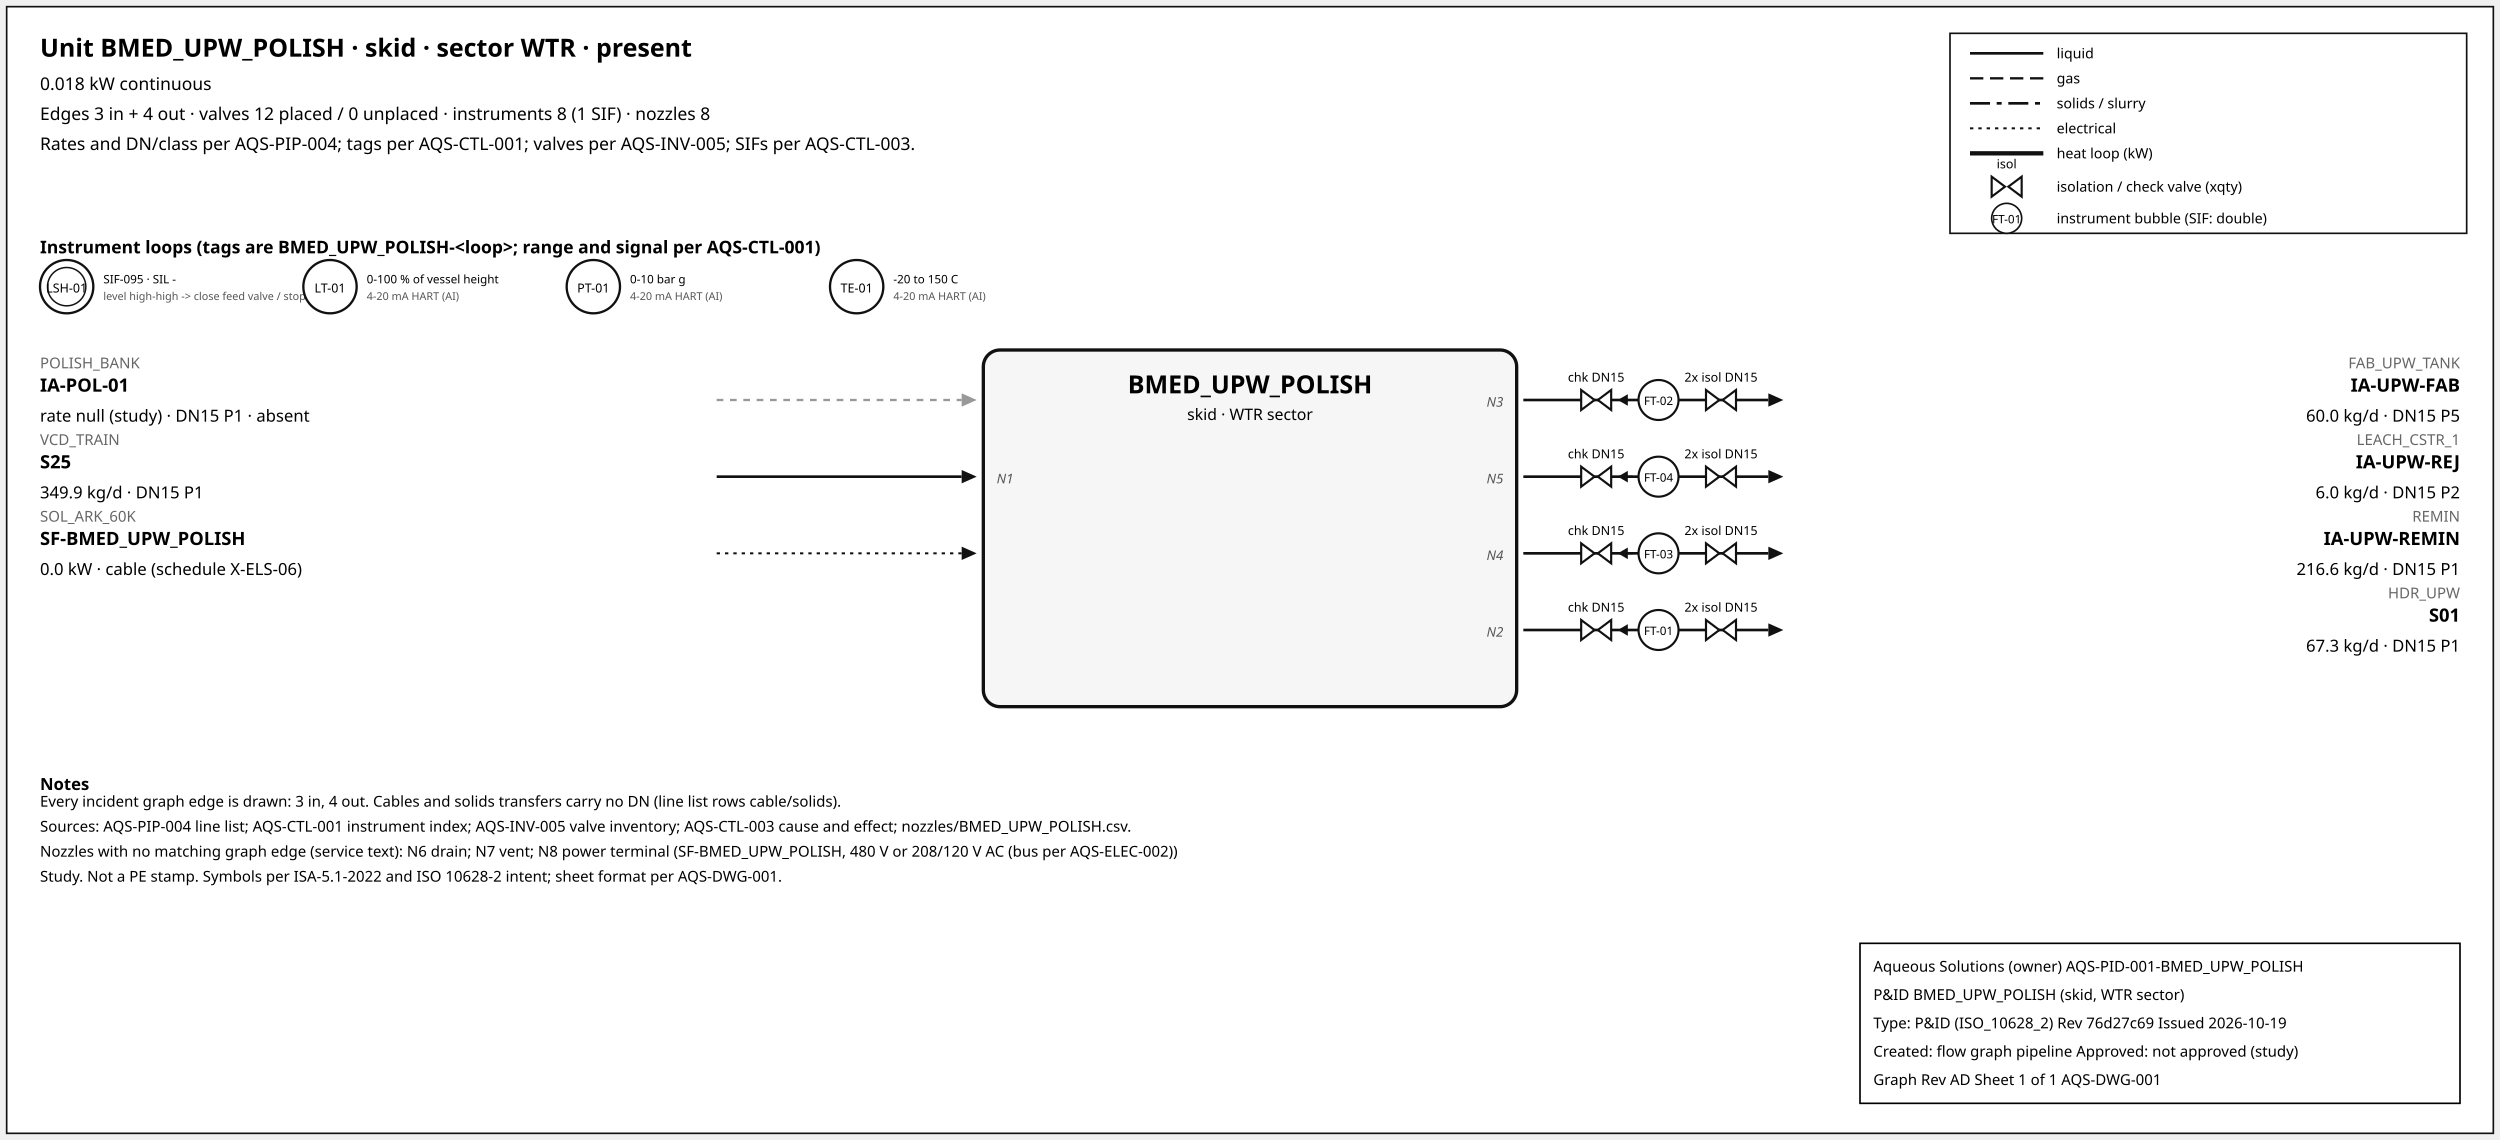
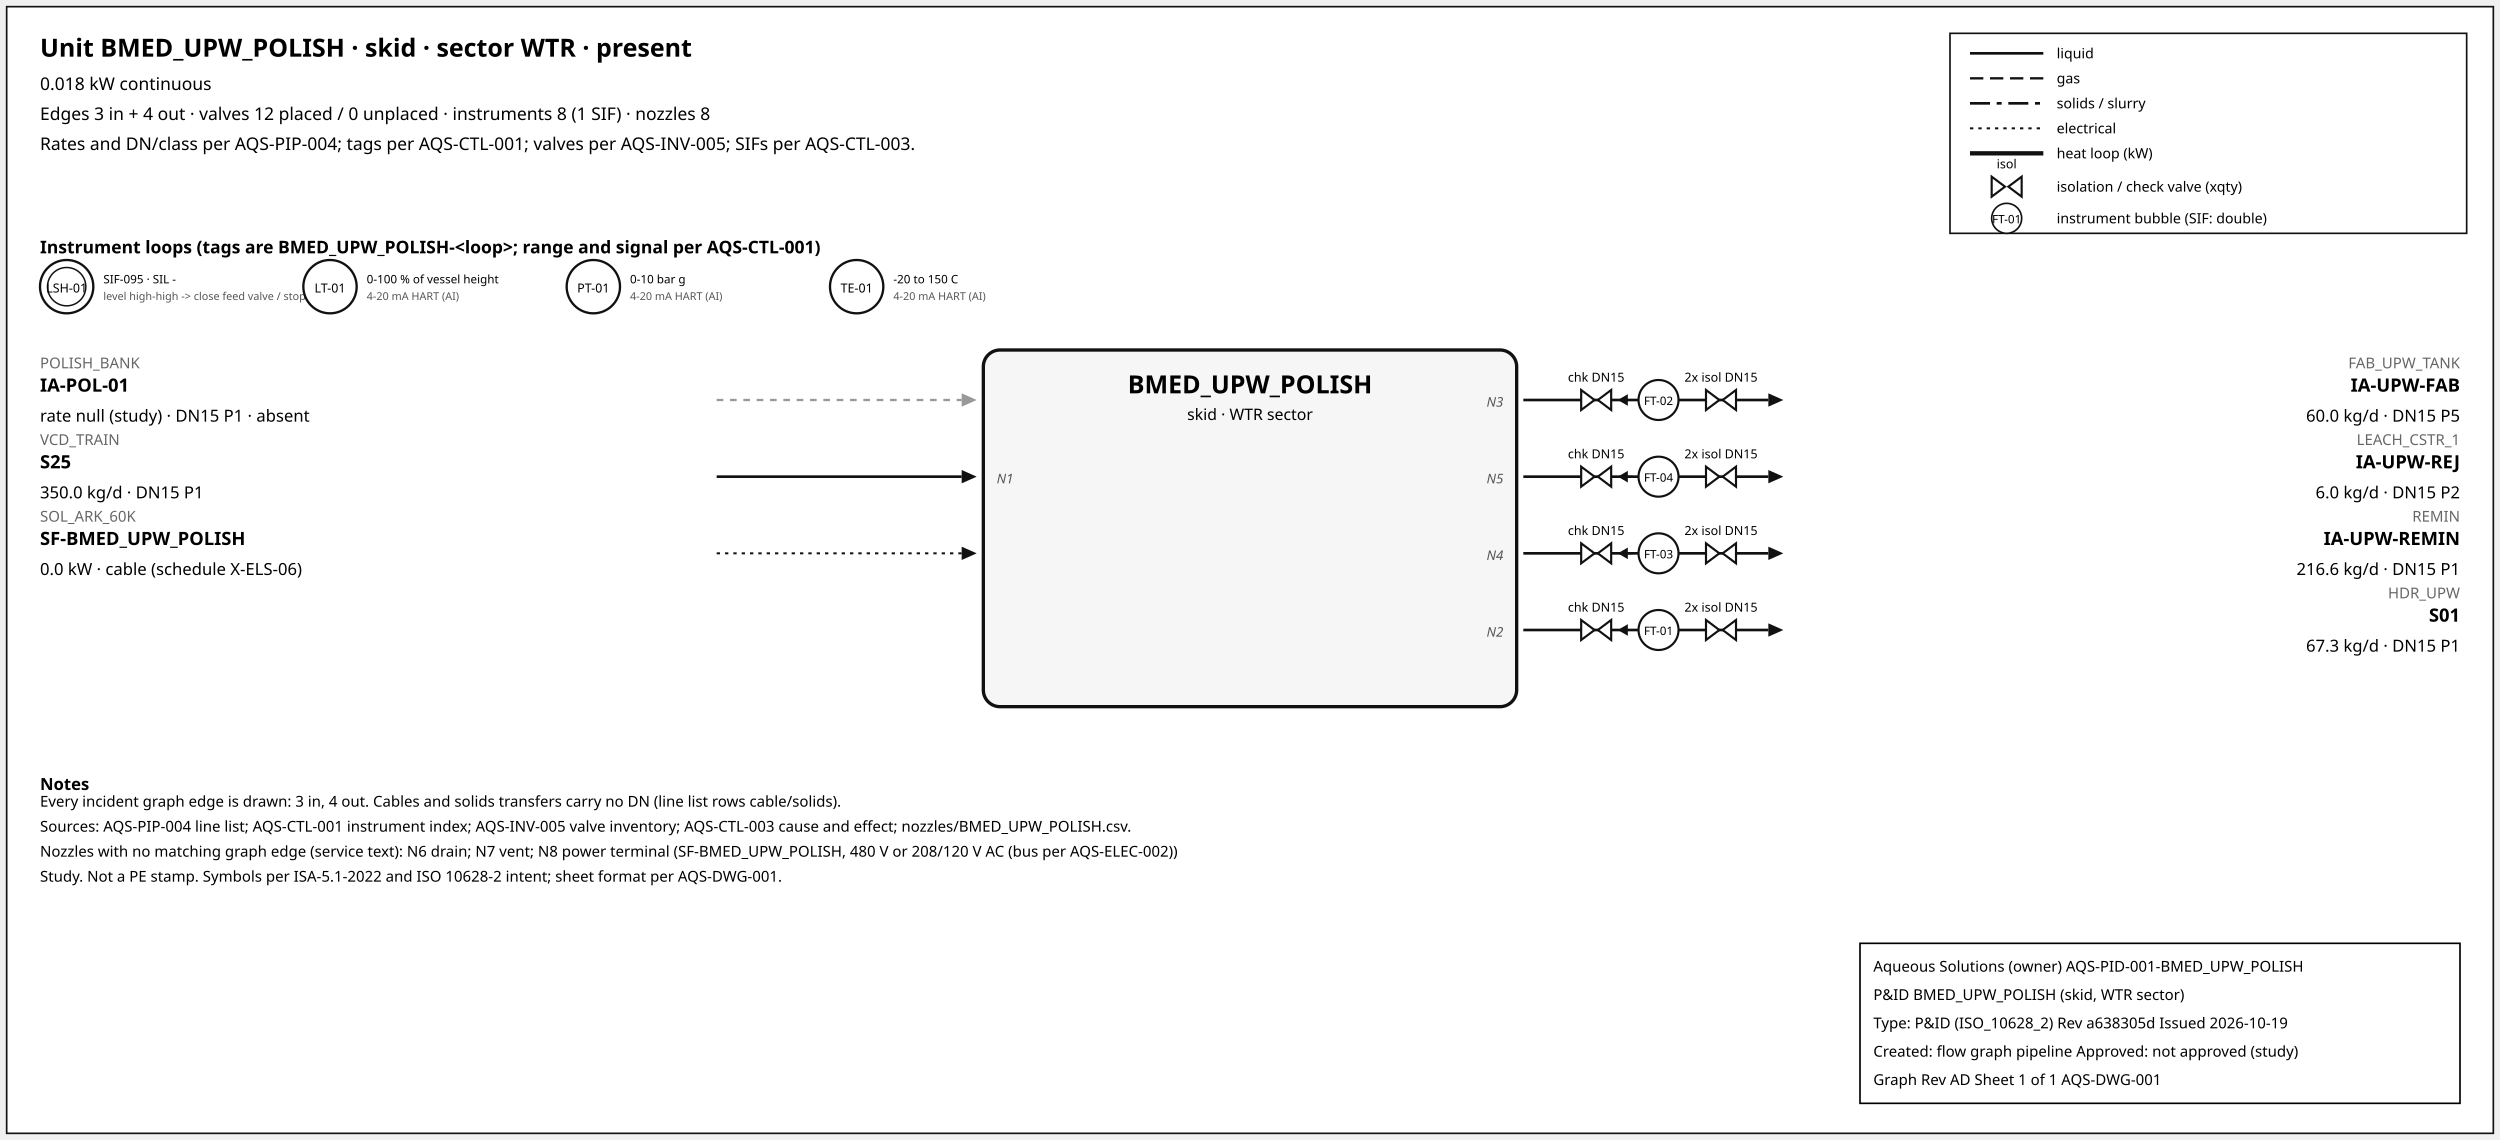
<svg xmlns="http://www.w3.org/2000/svg" width="1500" height="684" font-family="sans-serif">
  <rect x="4" y="4" width="1492" height="676" fill="white" stroke="#111" />
  <text x="24" y="34" font-size="15" font-weight="600">Unit BMED_UPW_POLISH · skid · sector WTR · present</text>
  <text x="24" y="54" font-size="10.5">0.018 kW continuous</text>
  <text x="24" y="72" font-size="10.5">Edges 3 in + 4 out · valves 12 placed / 0 unplaced · instruments 8 (1 SIF) · nozzles 8</text>
  <text x="24" y="90" font-size="10.5">Rates and DN/class per AQS-PIP-004; tags per AQS-CTL-001; valves per AQS-INV-005; SIFs per AQS-CTL-003.</text>
  <rect x="1170" y="20" width="310" height="120" fill="white" stroke="#111" />
  <line x1="1182" y1="32" x2="1226" y2="32" stroke="#111" stroke-width="1.6" />
  <text x="1234" y="35" font-size="8.5">liquid</text>
  <line x1="1182" y1="47" x2="1226" y2="47" stroke="#111" stroke-width="1.4" stroke-dasharray="8,4" />
  <text x="1234" y="50" font-size="8.5">gas</text>
  <line x1="1182" y1="62" x2="1226" y2="62" stroke="#111" stroke-width="1.6" stroke-dasharray="12,4,3,4" />
  <text x="1234" y="65" font-size="8.5">solids / slurry</text>
  <line x1="1182" y1="77" x2="1226" y2="77" stroke="#111" stroke-width="1.2" stroke-dasharray="2,3" />
  <text x="1234" y="80" font-size="8.5">electrical</text>
  <line x1="1182" y1="92" x2="1226" y2="92" stroke="#111" stroke-width="2.6" />
  <text x="1234" y="95" font-size="8.5">heat loop (kW)</text>
  <path d="M 1195.0,106 L 1203.0,112 L 1195.0,118 Z M 1213.0,106 L 1205.0,112 L 1213.0,118 Z" fill="white" stroke="#111" stroke-width="1.3" />
  <text x="1204.0" y="101.0" font-size="7.5" text-anchor="middle">isol</text>
  <text x="1234" y="115" font-size="8.5">isolation / check valve (xqty)</text>
  <circle cx="1204" cy="131" r="9" fill="white" stroke="#111" />
  <text x="1204" y="134" font-size="7" text-anchor="middle">FT-01</text>
  <text x="1234" y="134" font-size="8.5">instrument bubble (SIF: double)</text>
  <text x="24" y="152" font-size="10.5" font-weight="600">Instrument loops (tags are BMED_UPW_POLISH-&lt;loop&gt;; range and signal per AQS-CTL-001)</text>
  <circle cx="40" cy="172" r="16" fill="white" stroke="#111" stroke-width="1.4" />
  <circle cx="40" cy="172" r="11.5" fill="none" stroke="#111" stroke-width="0.9" />
  <text x="40" y="175.5" font-size="7.5" text-anchor="middle">LSH-01</text>
  <text x="62" y="170" font-size="7">SIF-095 · SIL -</text>
  <text x="62" y="180" font-size="6.5" fill="#555">level high-high -&gt; close feed valve / stop f</text>
  <circle cx="198" cy="172" r="16" fill="white" stroke="#111" stroke-width="1.4" />
  <text x="198" y="175.5" font-size="7.5" text-anchor="middle">LT-01</text>
  <text x="220" y="170" font-size="7">0-100 % of vessel height</text>
  <text x="220" y="180" font-size="6.5" fill="#555">4-20 mA HART (AI)</text>
  <circle cx="356" cy="172" r="16" fill="white" stroke="#111" stroke-width="1.4" />
  <text x="356" y="175.5" font-size="7.5" text-anchor="middle">PT-01</text>
  <text x="378" y="170" font-size="7">0-10 bar g</text>
  <text x="378" y="180" font-size="6.5" fill="#555">4-20 mA HART (AI)</text>
  <circle cx="514" cy="172" r="16" fill="white" stroke="#111" stroke-width="1.4" />
  <text x="514" y="175.5" font-size="7.5" text-anchor="middle">TE-01</text>
  <text x="536" y="170" font-size="7">-20 to 150 C</text>
  <text x="536" y="180" font-size="6.5" fill="#555">4-20 mA HART (AI)</text>
  <rect x="590" y="210" width="320" height="214" rx="10" fill="#f6f6f6" stroke="#111" stroke-width="2" />
  <text x="750.0" y="236" font-size="15" font-weight="700" text-anchor="middle">BMED_UPW_POLISH</text>
  <text x="750.0" y="252" font-size="9.5" text-anchor="middle">skid · WTR sector</text>
  <line x1="430" y1="240" x2="577" y2="240" stroke="#999" stroke-width="1.4" stroke-dasharray="4,4" class="edge-in" />
  <polygon points="586,240 577,236 577,244" fill="#999" />
  <text x="24" y="221" font-size="9" fill="#666" text-anchor="start">POLISH_BANK</text>
  <text x="24" y="235" font-size="11" font-weight="600" text-anchor="start">IA-POL-01</text>
  <text x="24" y="253" font-size="10" text-anchor="start">rate null (study) · DN15 P1 · absent</text>
  <line x1="430" y1="286" x2="577" y2="286" stroke="#111" stroke-width="1.6" class="edge-in" />
  <polygon points="586,286 577,282 577,290" fill="#111" />
  <text x="24" y="267" font-size="9" fill="#666" text-anchor="start">VCD_TRAIN</text>
  <text x="24" y="281" font-size="11" font-weight="600" text-anchor="start">S25</text>
-   <text x="24" y="299" font-size="10" text-anchor="start">349.9 kg/d · DN15 P1</text>
+   <text x="24" y="299" font-size="10" text-anchor="start">350.0 kg/d · DN15 P1</text>
  <text x="598" y="290" font-size="8" font-style="italic" fill="#555" text-anchor="start">N1</text>
  <line x1="430" y1="332" x2="577" y2="332" stroke="#111" stroke-width="1.2" stroke-dasharray="2,3" class="edge-in" />
  <polygon points="586,332 577,328 577,336" fill="#111" />
  <text x="24" y="313" font-size="9" fill="#666" text-anchor="start">SOL_ARK_60K</text>
  <text x="24" y="327" font-size="11" font-weight="600" text-anchor="start">SF-BMED_UPW_POLISH</text>
  <text x="24" y="345" font-size="10" text-anchor="start">0.0 kW · cable (schedule X-ELS-06)</text>
  <line x1="914" y1="240" x2="1061" y2="240" stroke="#111" stroke-width="1.6" class="edge-out" />
  <polygon points="1070,240 1061,236 1061,244" fill="#111" />
  <text x="1476" y="221" font-size="9" fill="#666" text-anchor="end">FAB_UPW_TANK</text>
  <text x="1476" y="235" font-size="11" font-weight="600" text-anchor="end">IA-UPW-FAB</text>
  <text x="1476" y="253" font-size="10" text-anchor="end">60.0 kg/d · DN15 P5</text>
  <text x="902" y="244" font-size="8" font-style="italic" fill="#555" text-anchor="end">N3</text>
  <line x1="979.7" y1="240" x2="971.7" y2="240" stroke="#111" stroke-width="1.2" />
  <polygon points="970.7,240 976.7,236.5 976.7,243.5" fill="#111" />
  <path d="M 948.7,234 L 956.7,240 L 948.7,246 Z M 966.7,234 L 958.7,240 L 966.7,246 Z" fill="white" stroke="#111" stroke-width="1.3" />
  <text x="957.7" y="229.0" font-size="7.5" text-anchor="middle">chk DN15</text>
  <path d="M 1023.6,234 L 1031.6,240 L 1023.6,246 Z M 1041.6,234 L 1033.6,240 L 1041.6,246 Z" fill="white" stroke="#111" stroke-width="1.3" />
  <text x="1032.6" y="229.0" font-size="7.5" text-anchor="middle">2x isol DN15</text>
  <circle cx="995.12" cy="240" r="12" fill="white" stroke="#111" stroke-width="1.3" />
  <text x="995.12" y="243" font-size="7" text-anchor="middle">FT-02</text>
  <line x1="914" y1="286" x2="1061" y2="286" stroke="#111" stroke-width="1.6" class="edge-out" />
  <polygon points="1070,286 1061,282 1061,290" fill="#111" />
  <text x="1476" y="267" font-size="9" fill="#666" text-anchor="end">LEACH_CSTR_1</text>
  <text x="1476" y="281" font-size="11" font-weight="600" text-anchor="end">IA-UPW-REJ</text>
  <text x="1476" y="299" font-size="10" text-anchor="end">6.0 kg/d · DN15 P2</text>
  <text x="902" y="290" font-size="8" font-style="italic" fill="#555" text-anchor="end">N5</text>
  <line x1="979.7" y1="286" x2="971.7" y2="286" stroke="#111" stroke-width="1.2" />
  <polygon points="970.7,286 976.7,282.5 976.7,289.5" fill="#111" />
  <path d="M 948.7,280 L 956.7,286 L 948.7,292 Z M 966.7,280 L 958.7,286 L 966.7,292 Z" fill="white" stroke="#111" stroke-width="1.3" />
  <text x="957.7" y="275.0" font-size="7.5" text-anchor="middle">chk DN15</text>
  <path d="M 1023.6,280 L 1031.6,286 L 1023.6,292 Z M 1041.6,280 L 1033.6,286 L 1041.6,292 Z" fill="white" stroke="#111" stroke-width="1.3" />
  <text x="1032.6" y="275.0" font-size="7.5" text-anchor="middle">2x isol DN15</text>
  <circle cx="995.12" cy="286" r="12" fill="white" stroke="#111" stroke-width="1.3" />
  <text x="995.12" y="289" font-size="7" text-anchor="middle">FT-04</text>
  <line x1="914" y1="332" x2="1061" y2="332" stroke="#111" stroke-width="1.6" class="edge-out" />
  <polygon points="1070,332 1061,328 1061,336" fill="#111" />
  <text x="1476" y="313" font-size="9" fill="#666" text-anchor="end">REMIN</text>
  <text x="1476" y="327" font-size="11" font-weight="600" text-anchor="end">IA-UPW-REMIN</text>
  <text x="1476" y="345" font-size="10" text-anchor="end">216.6 kg/d · DN15 P1</text>
  <text x="902" y="336" font-size="8" font-style="italic" fill="#555" text-anchor="end">N4</text>
  <line x1="979.7" y1="332" x2="971.7" y2="332" stroke="#111" stroke-width="1.2" />
  <polygon points="970.7,332 976.7,328.5 976.7,335.5" fill="#111" />
  <path d="M 948.7,326 L 956.7,332 L 948.7,338 Z M 966.7,326 L 958.7,332 L 966.7,338 Z" fill="white" stroke="#111" stroke-width="1.3" />
  <text x="957.7" y="321.0" font-size="7.5" text-anchor="middle">chk DN15</text>
  <path d="M 1023.6,326 L 1031.6,332 L 1023.6,338 Z M 1041.6,326 L 1033.6,332 L 1041.6,338 Z" fill="white" stroke="#111" stroke-width="1.3" />
  <text x="1032.6" y="321.0" font-size="7.5" text-anchor="middle">2x isol DN15</text>
  <circle cx="995.12" cy="332" r="12" fill="white" stroke="#111" stroke-width="1.3" />
  <text x="995.12" y="335" font-size="7" text-anchor="middle">FT-03</text>
  <line x1="914" y1="378" x2="1061" y2="378" stroke="#111" stroke-width="1.6" class="edge-out" />
  <polygon points="1070,378 1061,374 1061,382" fill="#111" />
  <text x="1476" y="359" font-size="9" fill="#666" text-anchor="end">HDR_UPW</text>
  <text x="1476" y="373" font-size="11" font-weight="600" text-anchor="end">S01</text>
  <text x="1476" y="391" font-size="10" text-anchor="end">67.3 kg/d · DN15 P1</text>
  <text x="902" y="382" font-size="8" font-style="italic" fill="#555" text-anchor="end">N2</text>
  <line x1="979.7" y1="378" x2="971.7" y2="378" stroke="#111" stroke-width="1.2" />
  <polygon points="970.7,378 976.7,374.5 976.7,381.5" fill="#111" />
  <path d="M 948.7,372 L 956.7,378 L 948.7,384 Z M 966.7,372 L 958.7,378 L 966.7,384 Z" fill="white" stroke="#111" stroke-width="1.3" />
  <text x="957.7" y="367.0" font-size="7.5" text-anchor="middle">chk DN15</text>
  <path d="M 1023.6,372 L 1031.6,378 L 1023.6,384 Z M 1041.6,372 L 1033.6,378 L 1041.6,384 Z" fill="white" stroke="#111" stroke-width="1.3" />
  <text x="1032.6" y="367.0" font-size="7.5" text-anchor="middle">2x isol DN15</text>
  <circle cx="995.12" cy="378" r="12" fill="white" stroke="#111" stroke-width="1.3" />
  <text x="995.12" y="381" font-size="7" text-anchor="middle">FT-01</text>
  <text x="24" y="474" font-size="10" font-weight="600">Notes</text>
  <text x="24" y="484" font-size="9">Every incident graph edge is drawn: 3 in, 4 out. Cables and solids transfers carry no DN (line list rows cable/solids).</text>
  <text x="24" y="499" font-size="9">Sources: AQS-PIP-004 line list; AQS-CTL-001 instrument index; AQS-INV-005 valve inventory; AQS-CTL-003 cause and effect; nozzles/BMED_UPW_POLISH.csv.</text>
  <text x="24" y="514" font-size="9">Nozzles with no matching graph edge (service text): N6 drain; N7 vent; N8 power terminal (SF-BMED_UPW_POLISH, 480 V or 208/120 V AC (bus per AQS-ELEC-002))</text>
  <text x="24" y="529" font-size="9">Study. Not a PE stamp. Symbols per ISA-5.1-2022 and ISO 10628-2 intent; sheet format per AQS-DWG-001.</text>
  <g id="aqs-title-block">
    <rect x="1116" y="566" width="360" height="96" fill="white" stroke="black" stroke-width="1" />
    <text x="1124" y="583" font-size="9">Aqueous Solutions (owner)   AQS-PID-001-BMED_UPW_POLISH</text>
    <text x="1124" y="600" font-size="9">P&amp;ID BMED_UPW_POLISH (skid, WTR sector)</text>
-     <text x="1124" y="617" font-size="9">Type: P&amp;ID (ISO_10628_2)   Rev 76d27c69   Issued 2026-10-19</text>
+     <text x="1124" y="617" font-size="9">Type: P&amp;ID (ISO_10628_2)   Rev a638305d   Issued 2026-10-19</text>
    <text x="1124" y="634" font-size="9">Created: flow graph pipeline   Approved: not approved (study)</text>
    <text x="1124" y="651" font-size="9">Graph Rev AD   Sheet 1 of 1   AQS-DWG-001</text>
  </g>
</svg>
